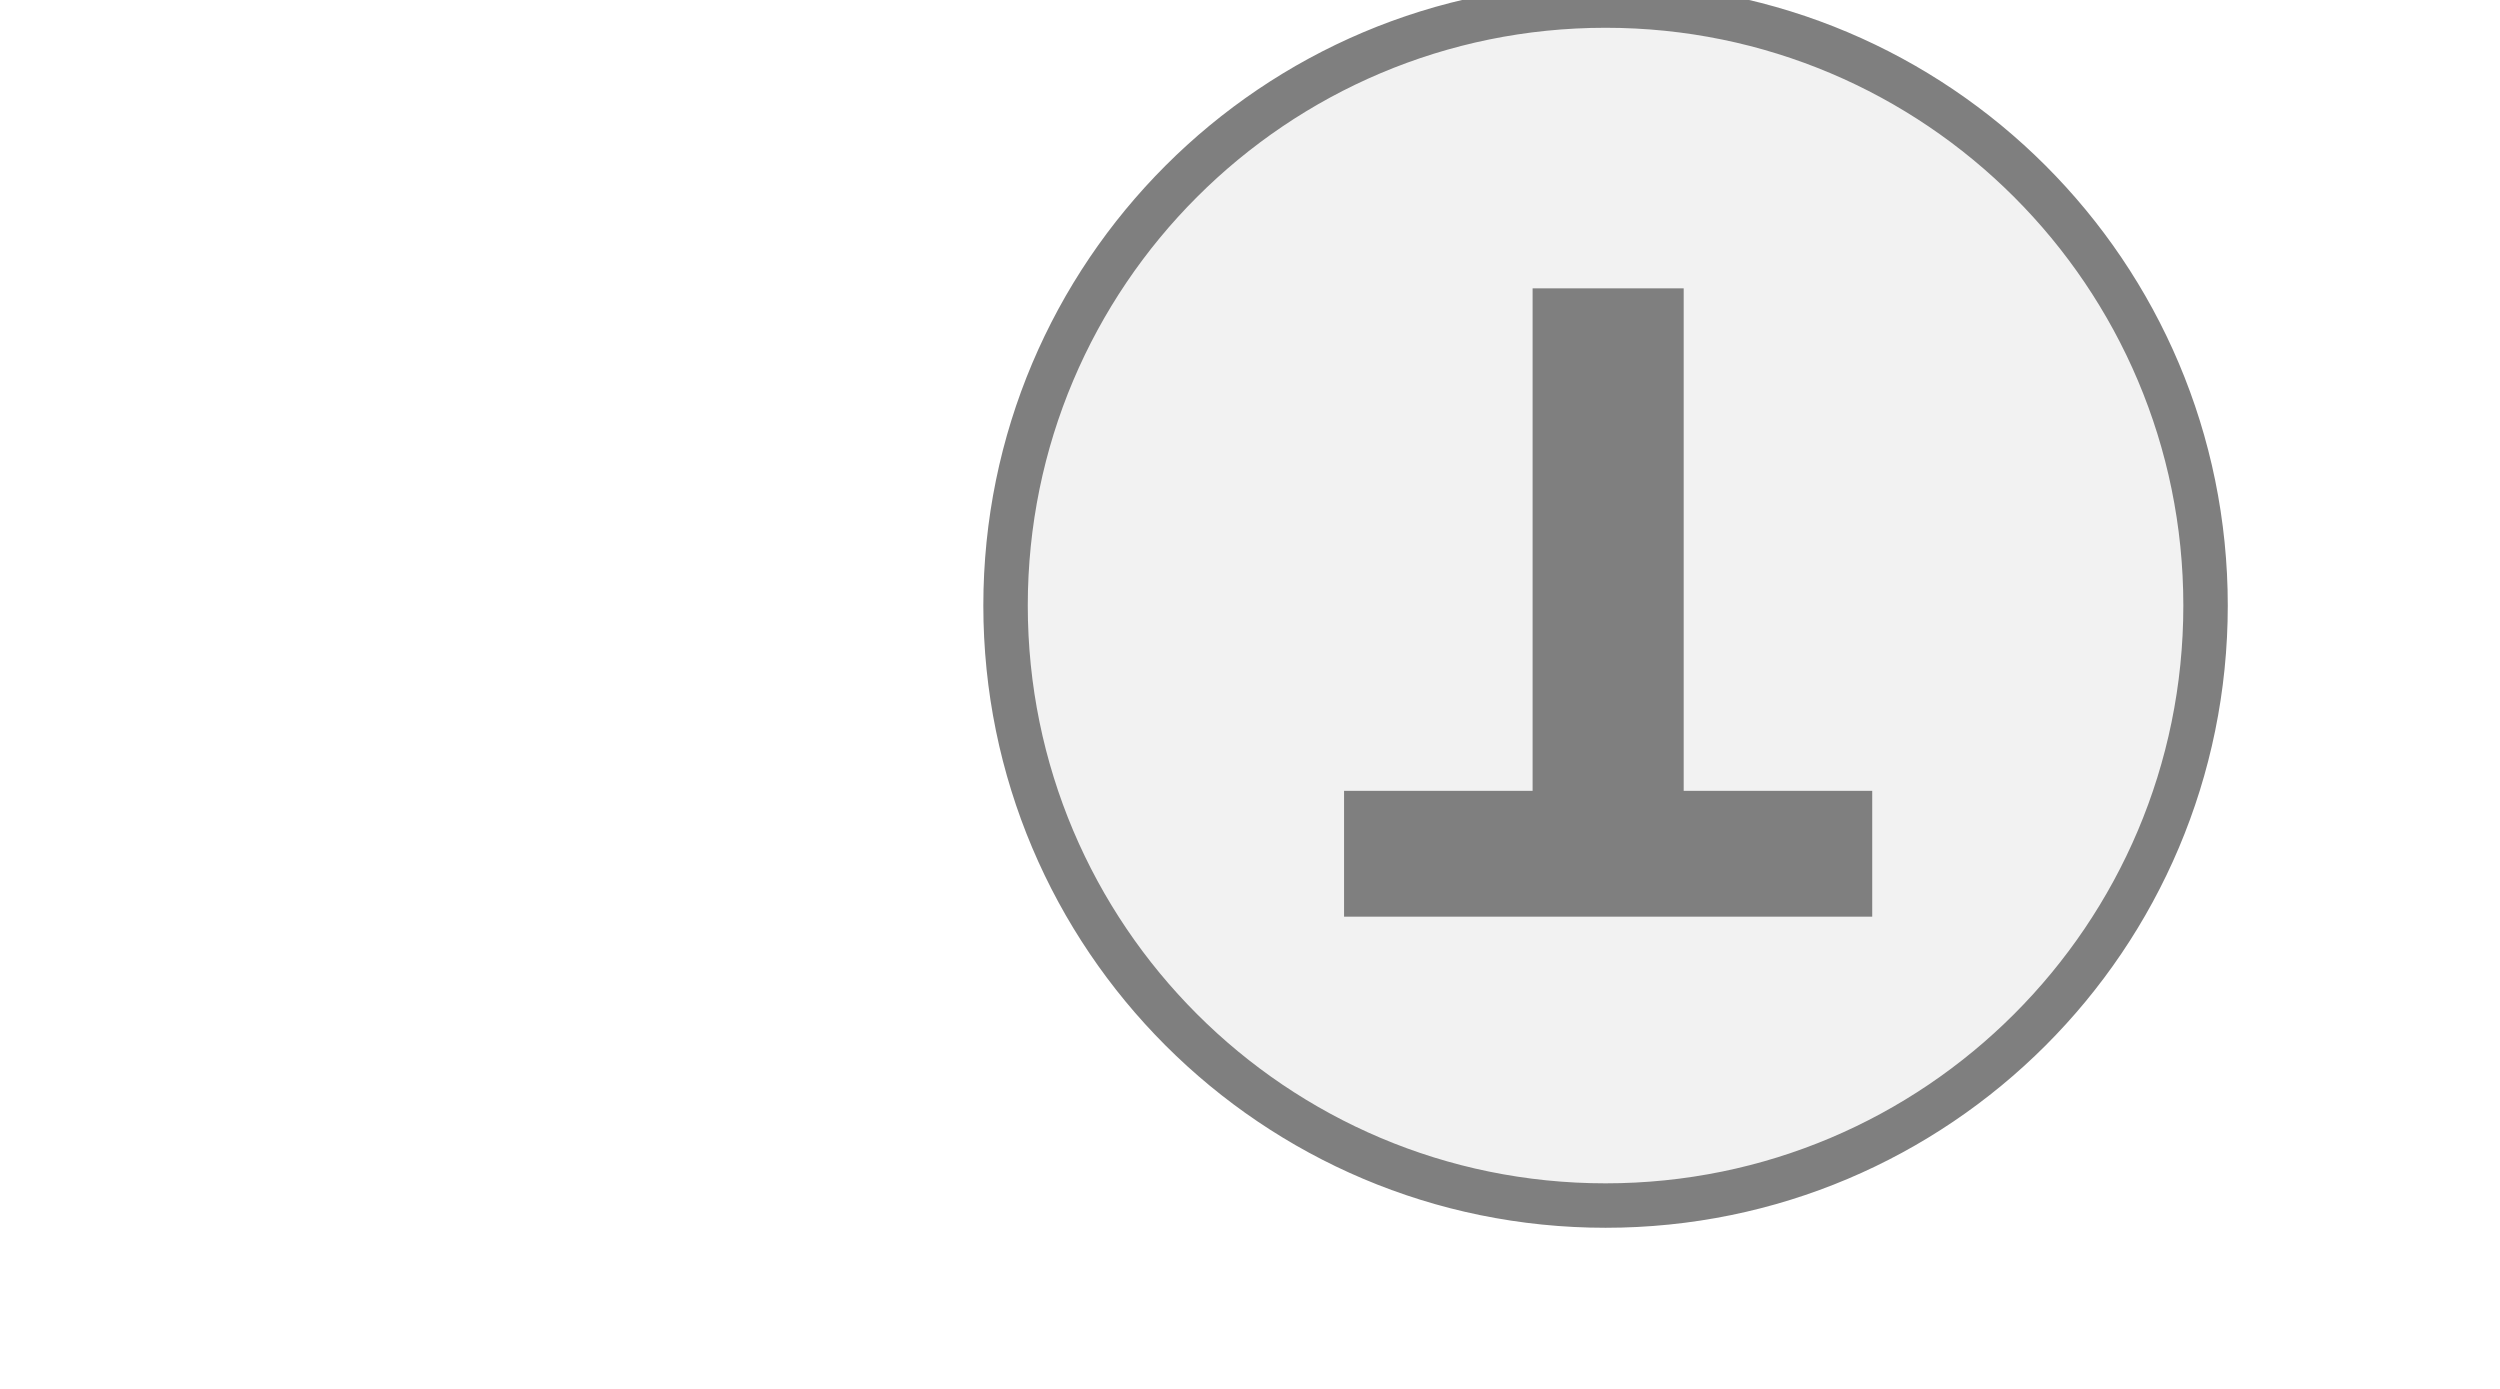
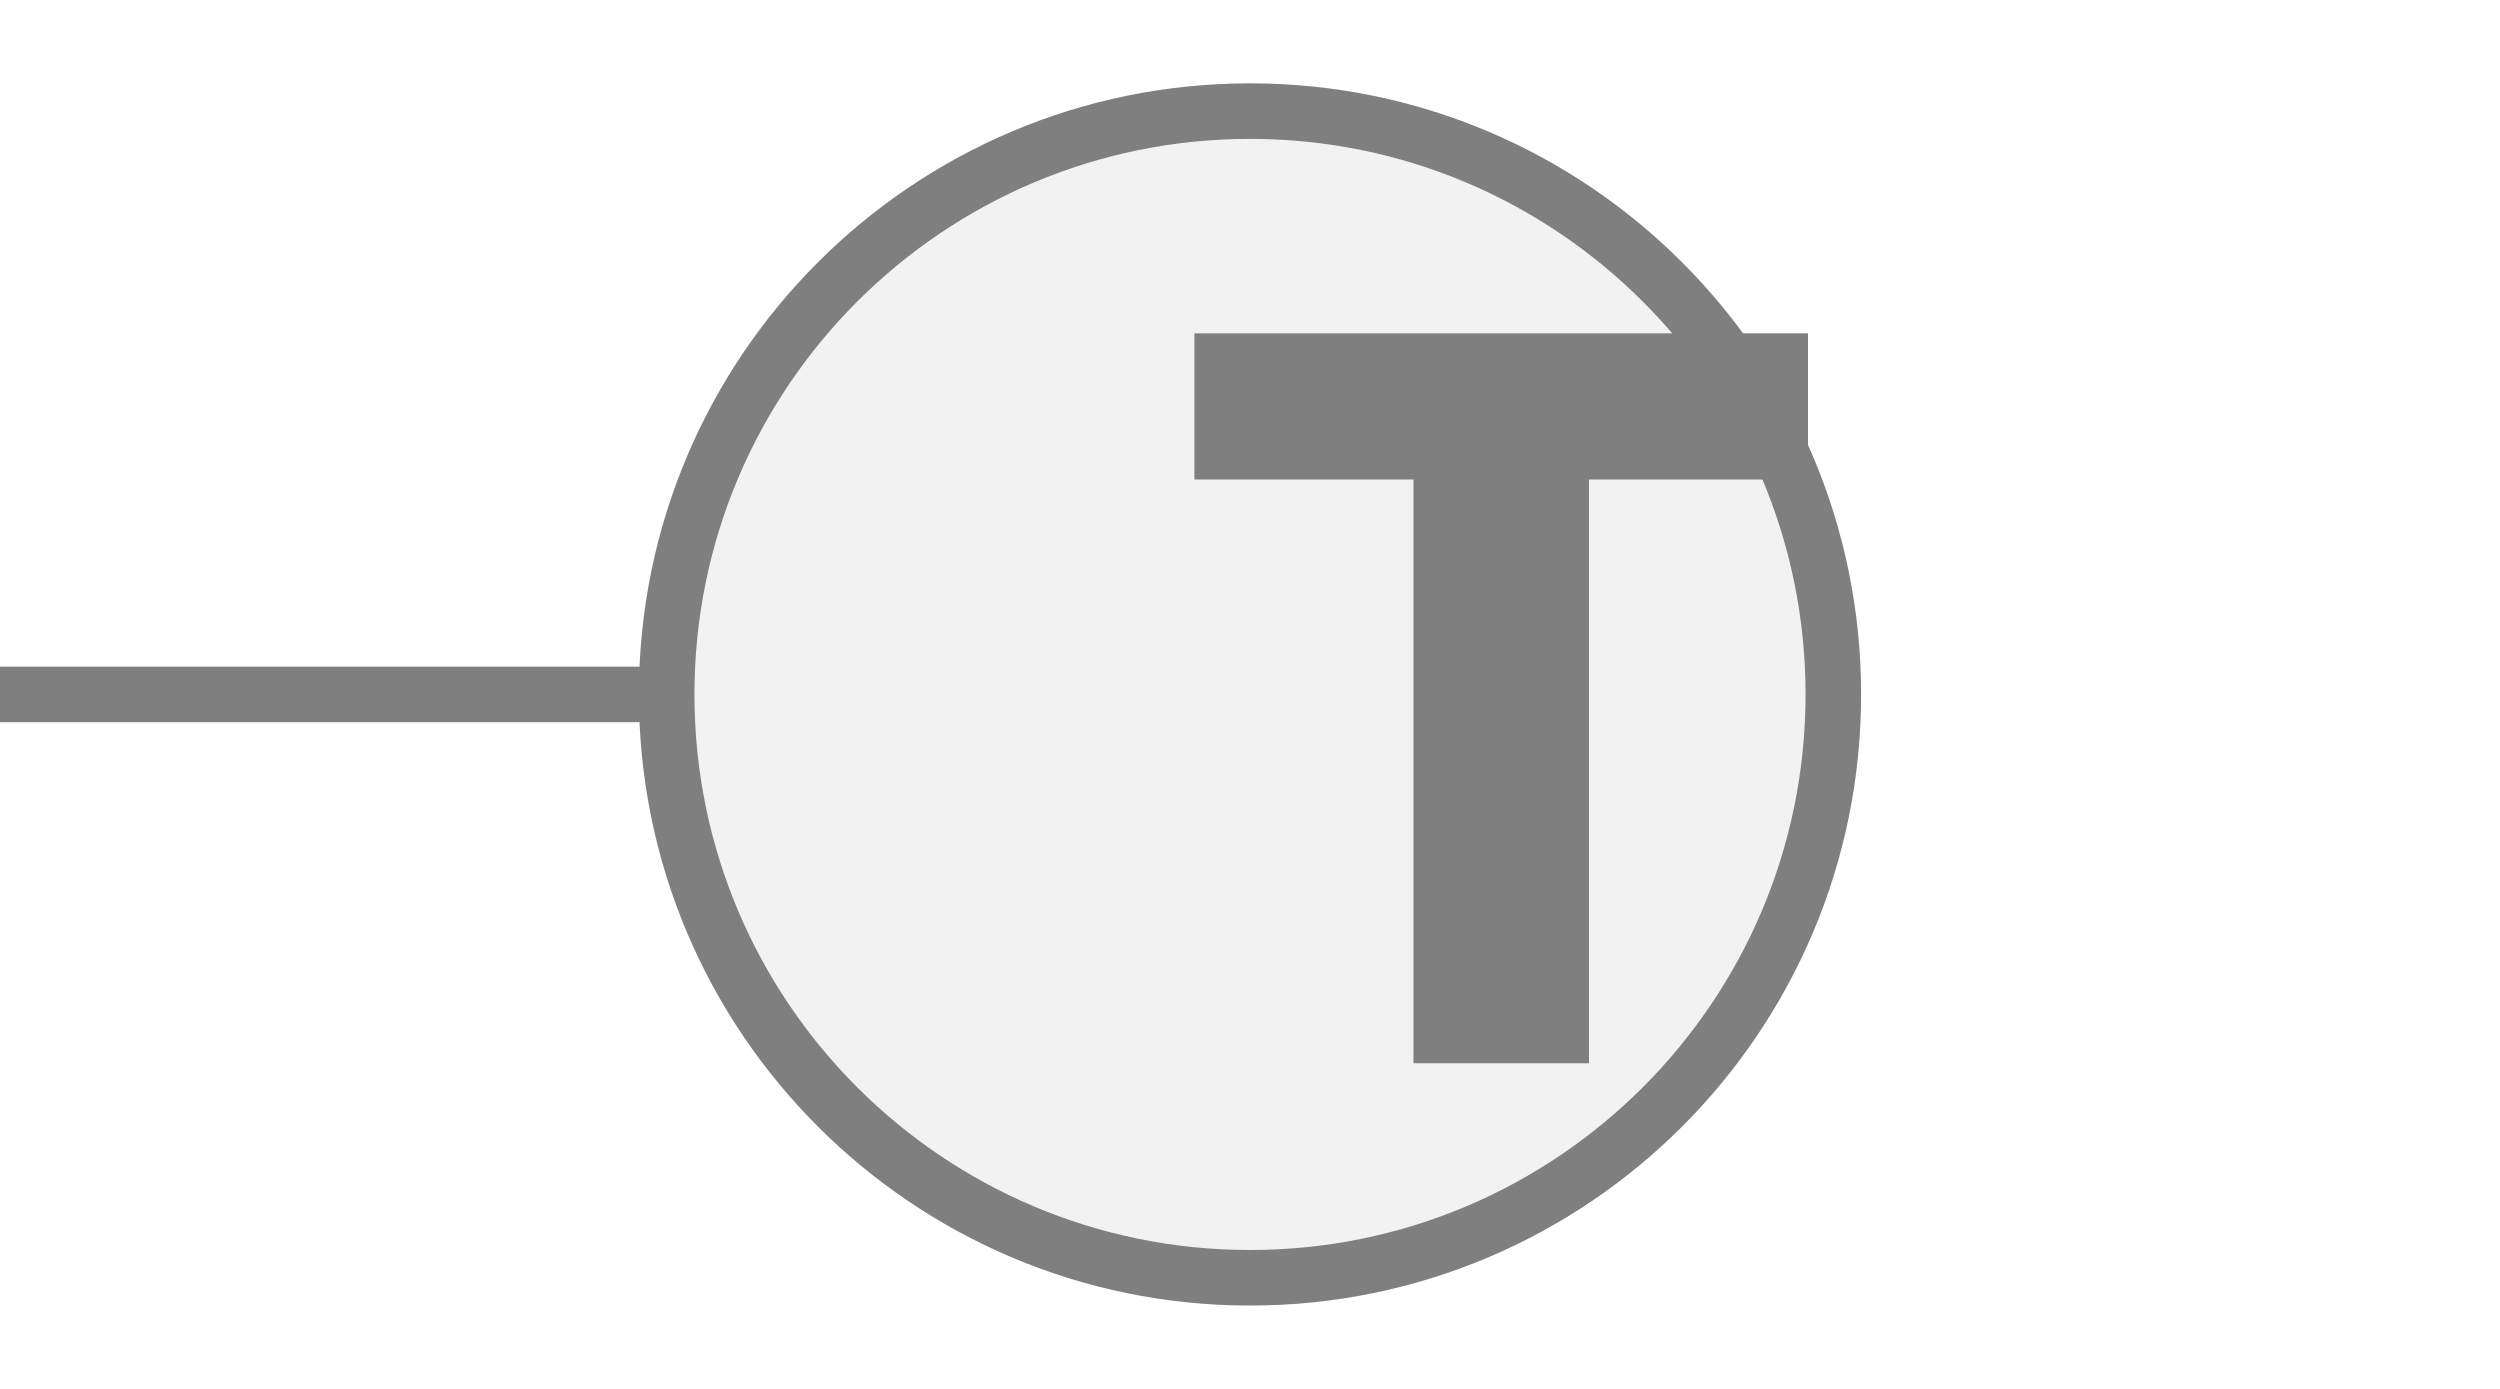
- <svg xmlns="http://www.w3.org/2000/svg" width="45" height="25" viewBox="0 0 45 25" preserveAspectRatio="xMidYMid meet">
-   <g transform="translate(22.500 12.500) rotate(180) scale(0.8) translate(-22.500 -12.500)">
-     <circle cx="14.5" cy="14.5" r="13.5" fill="#f2f2f2" stroke="#7f7f7f" stroke-width="1" />
-     <path d="M829 0V1194H381V1493H1636V1194H1188V0H829Z" fill="#7f7f7f" transform="translate(8.5,7.5) scale(0.009469,-0.009469) translate(-381,-1493)" />
-   </g>
+ <svg xmlns="http://www.w3.org/2000/svg" width="45px" height="25px" viewBox="0 0 45 25">
+   <line x1="0" y1="12.5" x2="12" y2="12.5" stroke="#7f7f7f" stroke-width="1" stroke-linecap="round" />
+   <circle cx="22.5" cy="12.5" r="10.5" fill="#f2f2f2" stroke="#7f7f7f" stroke-width="1" />
+   <path d="M829 0V1194H381V1493H1636V1194H1188V0H829Z" fill="#7f7f7f" transform="translate(21.5,6) scale(0.0088,-0.0088) translate(-381,-1493)" />
</svg>
